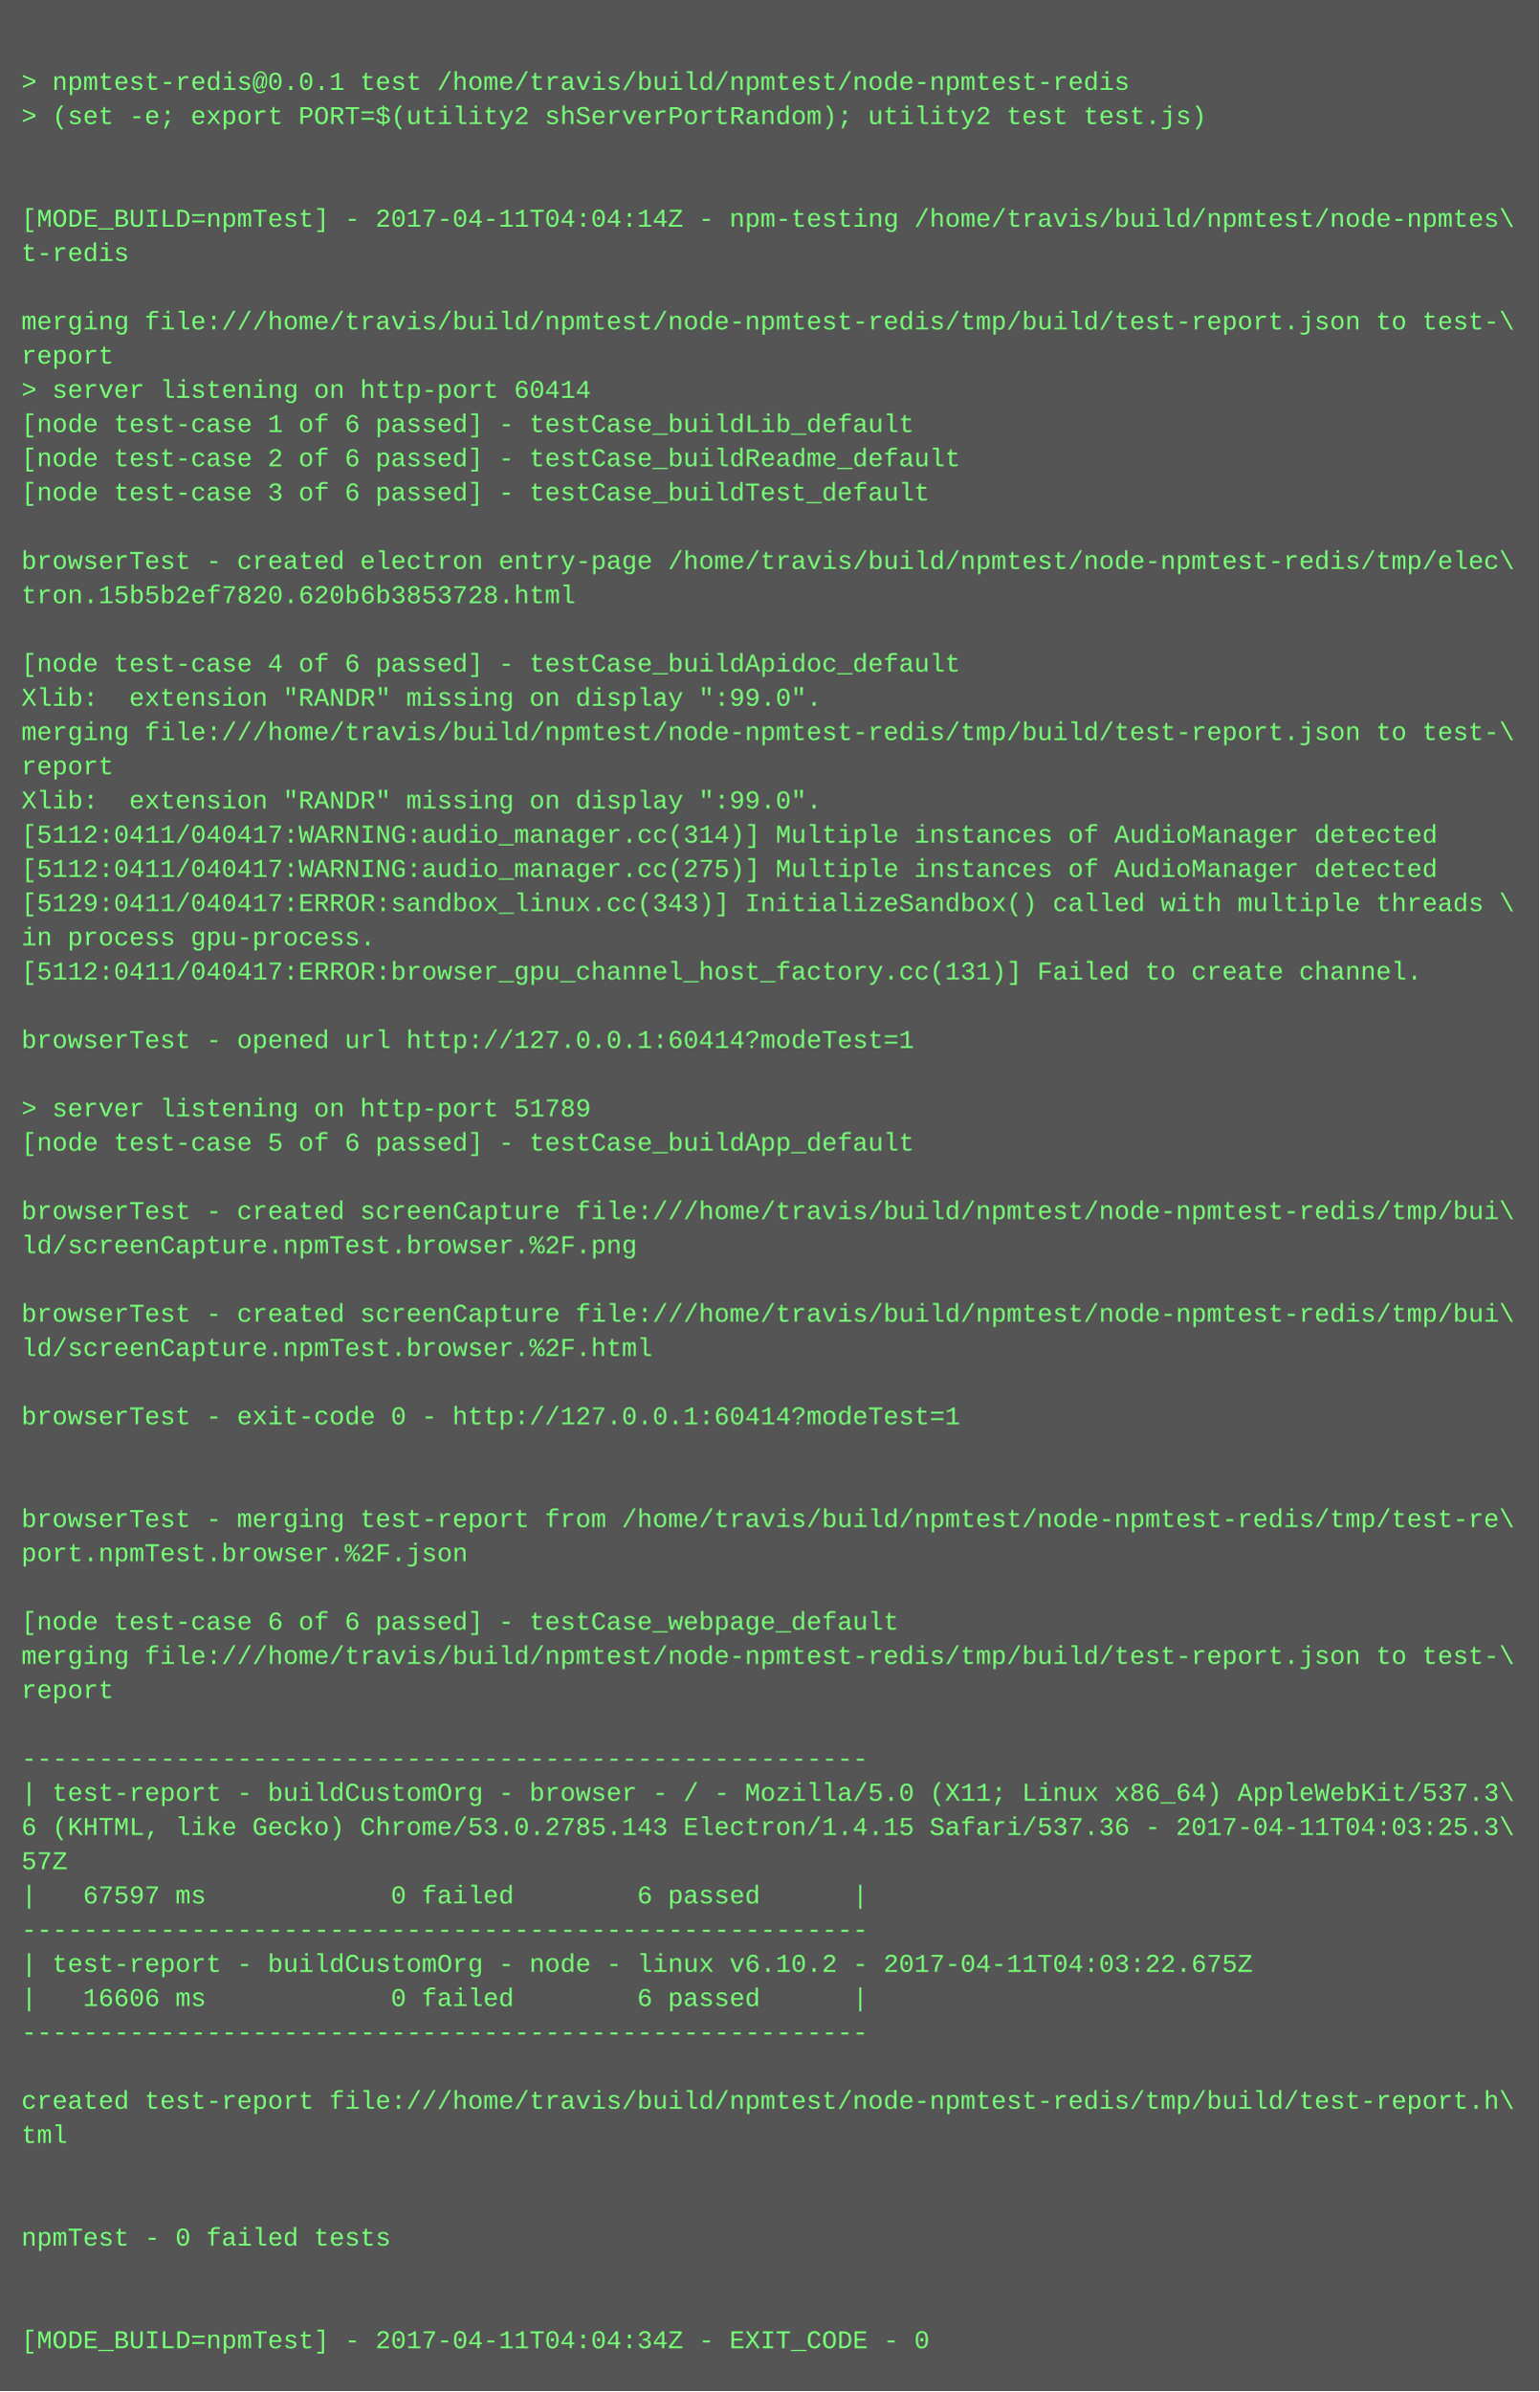
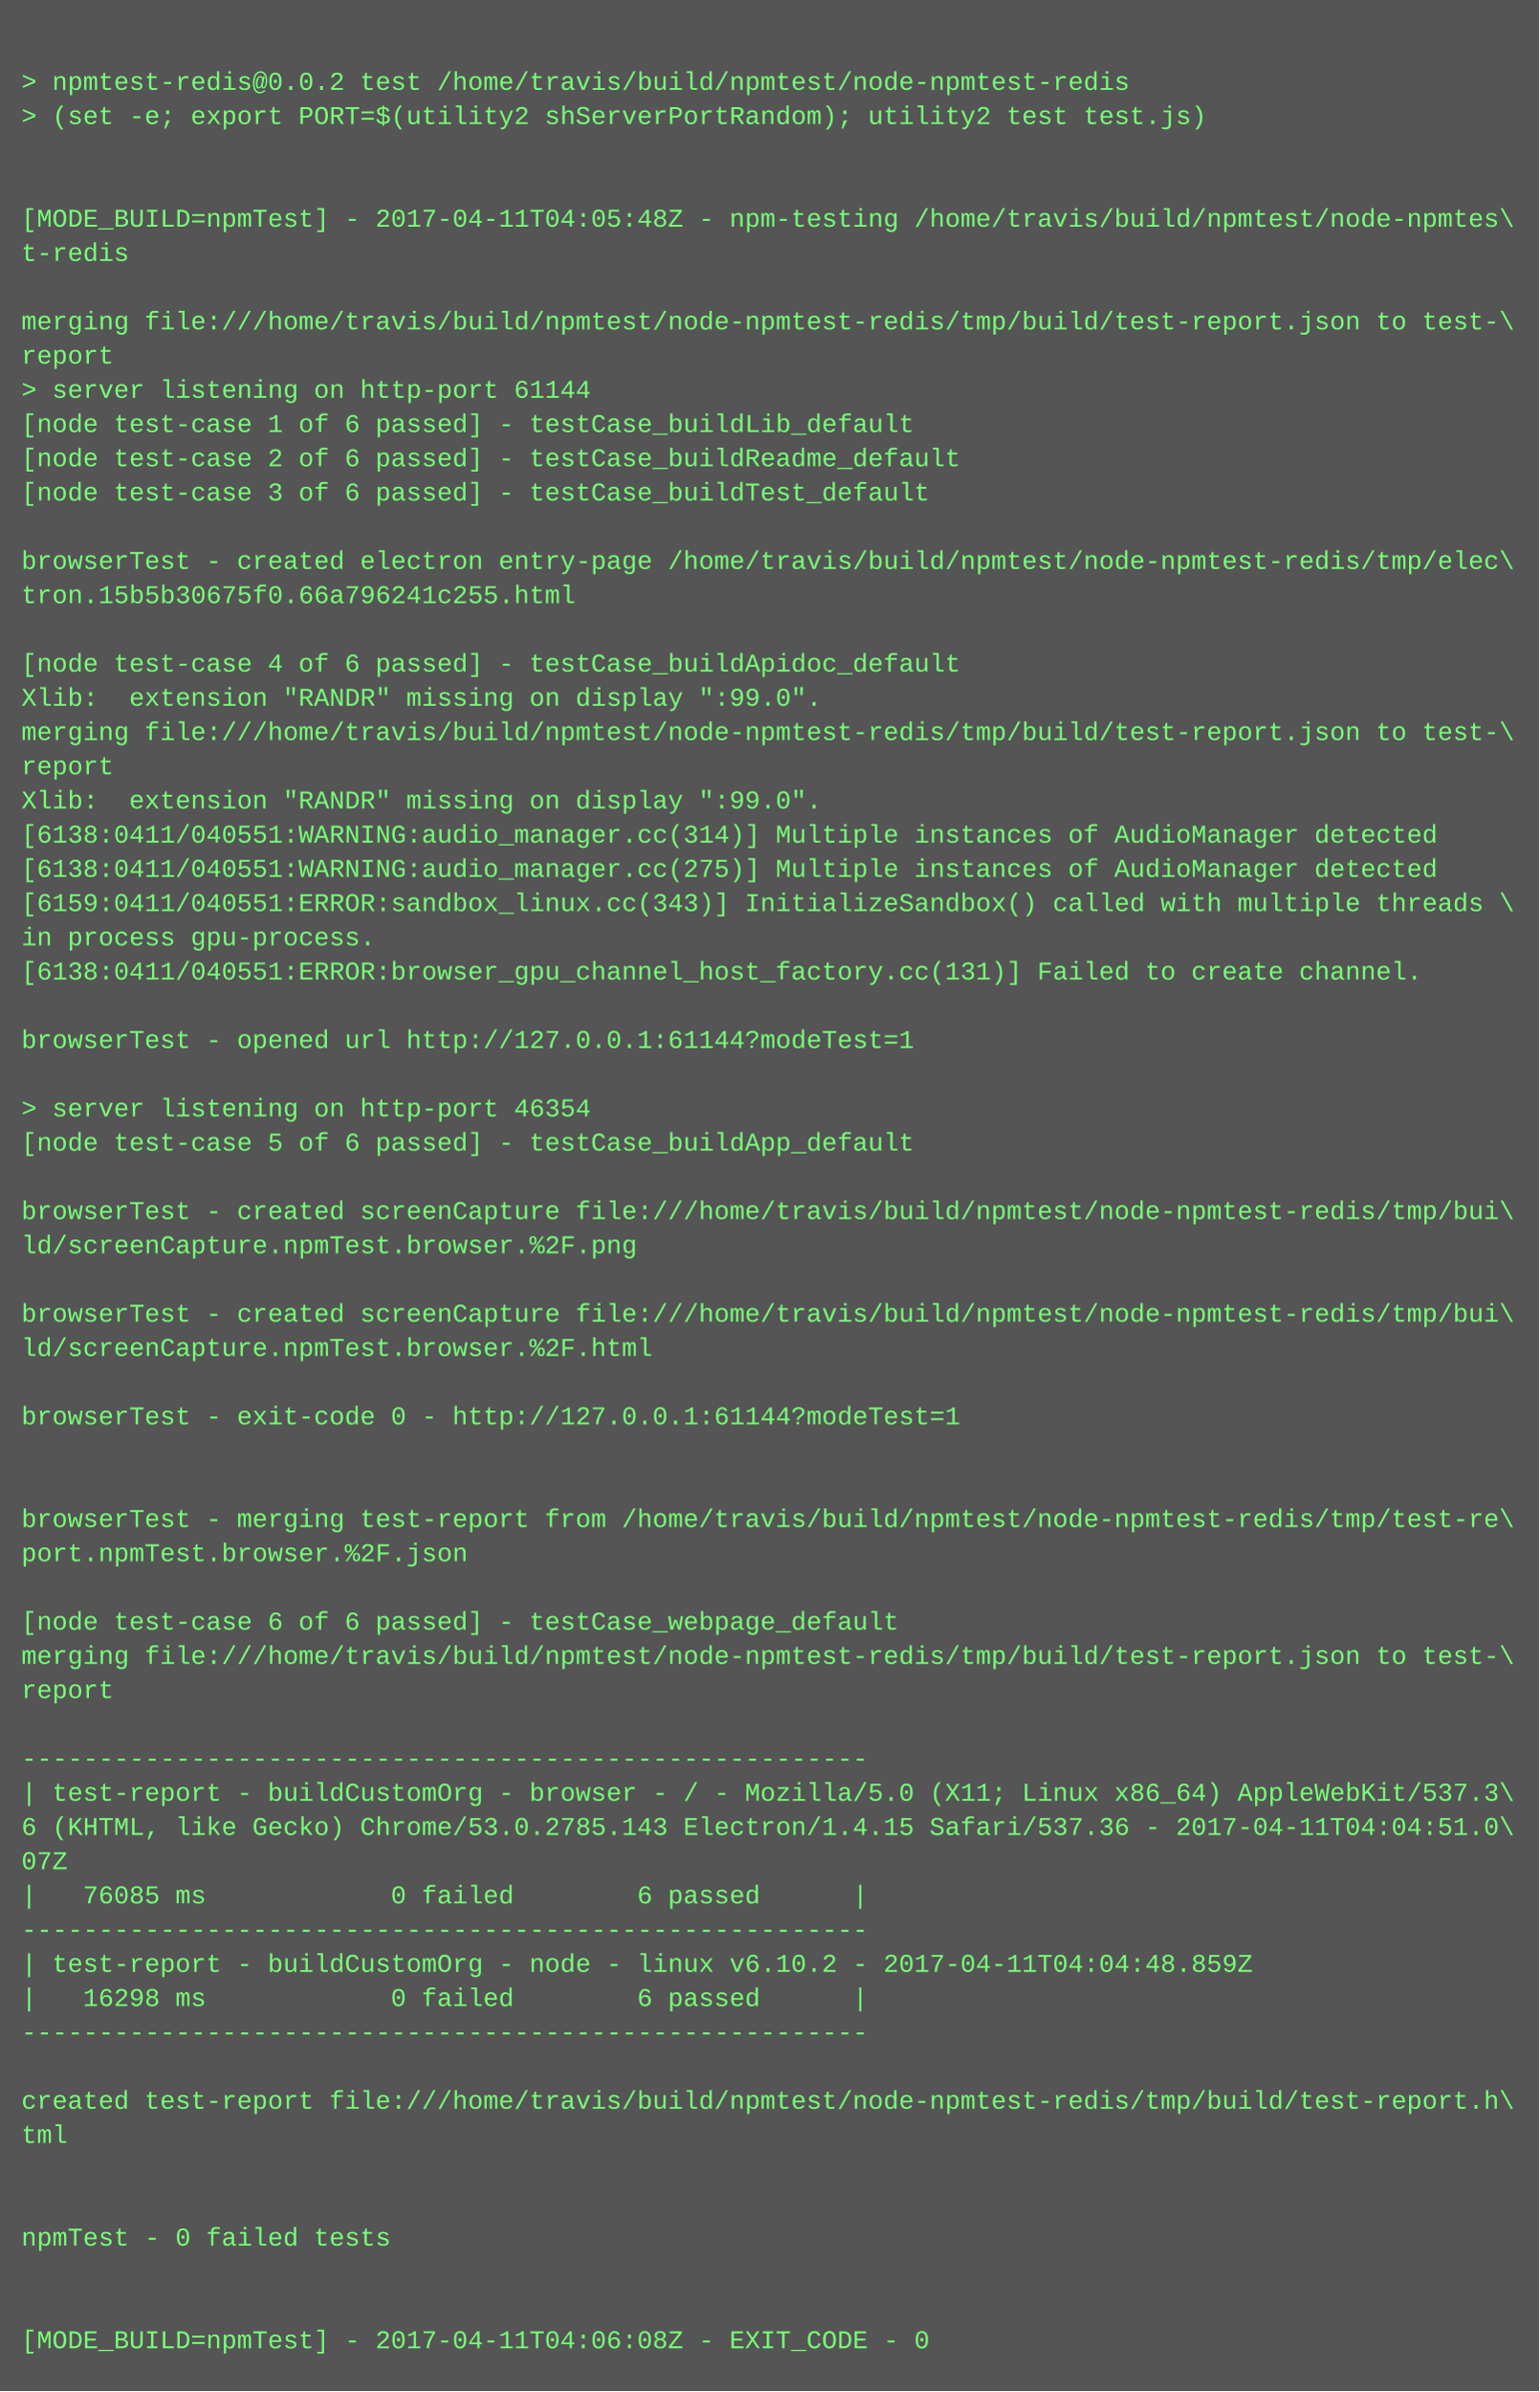
<svg xmlns="http://www.w3.org/2000/svg" height="1118" width="720">
  <rect height="1118" fill="#555" width="720" />
  <text fill="#7f7" font-family="Courier New" font-size="12" xml:space="preserve">
    <tspan x="10" y="26" />
-     <tspan x="10" y="42">&gt; npmtest-redis@0.0.1 test /home/travis/build/npmtest/node-npmtest-redis</tspan>
+     <tspan x="10" y="42">&gt; npmtest-redis@0.0.2 test /home/travis/build/npmtest/node-npmtest-redis</tspan>
    <tspan x="10" y="58">&gt; (set -e; export PORT=$(utility2 shServerPortRandom); utility2 test test.js)</tspan>
    <tspan x="10" y="74" />
    <tspan x="10" y="90" />
-     <tspan x="10" y="106">[MODE_BUILD=npmTest] - 2017-04-11T04:04:14Z - npm-testing /home/travis/build/npmtest/node-npmtes\</tspan>
+     <tspan x="10" y="106">[MODE_BUILD=npmTest] - 2017-04-11T04:05:48Z - npm-testing /home/travis/build/npmtest/node-npmtes\</tspan>
    <tspan x="10" y="122">t-redis</tspan>
    <tspan x="10" y="138" />
    <tspan x="10" y="154">merging file:///home/travis/build/npmtest/node-npmtest-redis/tmp/build/test-report.json to test-\</tspan>
    <tspan x="10" y="170">report</tspan>
-     <tspan x="10" y="186">&gt; server listening on http-port 60414</tspan>
+     <tspan x="10" y="186">&gt; server listening on http-port 61144</tspan>
    <tspan x="10" y="202">[node test-case 1 of 6 passed] - testCase_buildLib_default</tspan>
    <tspan x="10" y="218">[node test-case 2 of 6 passed] - testCase_buildReadme_default</tspan>
    <tspan x="10" y="234">[node test-case 3 of 6 passed] - testCase_buildTest_default</tspan>
    <tspan x="10" y="250" />
    <tspan x="10" y="266">browserTest - created electron entry-page /home/travis/build/npmtest/node-npmtest-redis/tmp/elec\</tspan>
-     <tspan x="10" y="282">tron.15b5b2ef7820.620b6b3853728.html</tspan>
+     <tspan x="10" y="282">tron.15b5b30675f0.66a796241c255.html</tspan>
    <tspan x="10" y="298" />
    <tspan x="10" y="314">[node test-case 4 of 6 passed] - testCase_buildApidoc_default</tspan>
    <tspan x="10" y="330">Xlib:  extension "RANDR" missing on display ":99.0".</tspan>
    <tspan x="10" y="346">merging file:///home/travis/build/npmtest/node-npmtest-redis/tmp/build/test-report.json to test-\</tspan>
    <tspan x="10" y="362">report</tspan>
    <tspan x="10" y="378">Xlib:  extension "RANDR" missing on display ":99.0".</tspan>
-     <tspan x="10" y="394">[5112:0411/040417:WARNING:audio_manager.cc(314)] Multiple instances of AudioManager detected</tspan>
-     <tspan x="10" y="410">[5112:0411/040417:WARNING:audio_manager.cc(275)] Multiple instances of AudioManager detected</tspan>
-     <tspan x="10" y="426">[5129:0411/040417:ERROR:sandbox_linux.cc(343)] InitializeSandbox() called with multiple threads \</tspan>
+     <tspan x="10" y="394">[6138:0411/040551:WARNING:audio_manager.cc(314)] Multiple instances of AudioManager detected</tspan>
+     <tspan x="10" y="410">[6138:0411/040551:WARNING:audio_manager.cc(275)] Multiple instances of AudioManager detected</tspan>
+     <tspan x="10" y="426">[6159:0411/040551:ERROR:sandbox_linux.cc(343)] InitializeSandbox() called with multiple threads \</tspan>
    <tspan x="10" y="442">in process gpu-process. </tspan>
-     <tspan x="10" y="458">[5112:0411/040417:ERROR:browser_gpu_channel_host_factory.cc(131)] Failed to create channel.</tspan>
+     <tspan x="10" y="458">[6138:0411/040551:ERROR:browser_gpu_channel_host_factory.cc(131)] Failed to create channel.</tspan>
    <tspan x="10" y="474" />
-     <tspan x="10" y="490">browserTest - opened url http://127.0.0.1:60414?modeTest=1</tspan>
+     <tspan x="10" y="490">browserTest - opened url http://127.0.0.1:61144?modeTest=1</tspan>
    <tspan x="10" y="506" />
-     <tspan x="10" y="522">&gt; server listening on http-port 51789</tspan>
+     <tspan x="10" y="522">&gt; server listening on http-port 46354</tspan>
    <tspan x="10" y="538">[node test-case 5 of 6 passed] - testCase_buildApp_default</tspan>
    <tspan x="10" y="554" />
    <tspan x="10" y="570">browserTest - created screenCapture file:///home/travis/build/npmtest/node-npmtest-redis/tmp/bui\</tspan>
    <tspan x="10" y="586">ld/screenCapture.npmTest.browser.%2F.png</tspan>
    <tspan x="10" y="602" />
    <tspan x="10" y="618">browserTest - created screenCapture file:///home/travis/build/npmtest/node-npmtest-redis/tmp/bui\</tspan>
    <tspan x="10" y="634">ld/screenCapture.npmTest.browser.%2F.html</tspan>
    <tspan x="10" y="650" />
-     <tspan x="10" y="666">browserTest - exit-code 0 - http://127.0.0.1:60414?modeTest=1</tspan>
+     <tspan x="10" y="666">browserTest - exit-code 0 - http://127.0.0.1:61144?modeTest=1</tspan>
    <tspan x="10" y="682" />
    <tspan x="10" y="698" />
    <tspan x="10" y="714">browserTest - merging test-report from /home/travis/build/npmtest/node-npmtest-redis/tmp/test-re\</tspan>
    <tspan x="10" y="730">port.npmTest.browser.%2F.json</tspan>
    <tspan x="10" y="746" />
    <tspan x="10" y="762">[node test-case 6 of 6 passed] - testCase_webpage_default</tspan>
    <tspan x="10" y="778">merging file:///home/travis/build/npmtest/node-npmtest-redis/tmp/build/test-report.json to test-\</tspan>
    <tspan x="10" y="794">report</tspan>
    <tspan x="10" y="810" />
    <tspan x="10" y="826">-------------------------------------------------------</tspan>
    <tspan x="10" y="842">| test-report - buildCustomOrg - browser - / - Mozilla/5.0 (X11; Linux x86_64) AppleWebKit/537.3\</tspan>
-     <tspan x="10" y="858">6 (KHTML, like Gecko) Chrome/53.0.2785.143 Electron/1.4.15 Safari/537.36 - 2017-04-11T04:03:25.3\</tspan>
-     <tspan x="10" y="874">57Z</tspan>
-     <tspan x="10" y="890">|   67597 ms            0 failed        6 passed      |</tspan>
+     <tspan x="10" y="858">6 (KHTML, like Gecko) Chrome/53.0.2785.143 Electron/1.4.15 Safari/537.36 - 2017-04-11T04:04:51.0\</tspan>
+     <tspan x="10" y="874">07Z</tspan>
+     <tspan x="10" y="890">|   76085 ms            0 failed        6 passed      |</tspan>
    <tspan x="10" y="906">-------------------------------------------------------</tspan>
-     <tspan x="10" y="922">| test-report - buildCustomOrg - node - linux v6.10.2 - 2017-04-11T04:03:22.675Z</tspan>
-     <tspan x="10" y="938">|   16606 ms            0 failed        6 passed      |</tspan>
+     <tspan x="10" y="922">| test-report - buildCustomOrg - node - linux v6.10.2 - 2017-04-11T04:04:48.859Z</tspan>
+     <tspan x="10" y="938">|   16298 ms            0 failed        6 passed      |</tspan>
    <tspan x="10" y="954">-------------------------------------------------------</tspan>
    <tspan x="10" y="970" />
    <tspan x="10" y="986">created test-report file:///home/travis/build/npmtest/node-npmtest-redis/tmp/build/test-report.h\</tspan>
    <tspan x="10" y="1002">tml</tspan>
    <tspan x="10" y="1018" />
    <tspan x="10" y="1034" />
    <tspan x="10" y="1050">npmTest - 0 failed tests</tspan>
    <tspan x="10" y="1066" />
    <tspan x="10" y="1082" />
-     <tspan x="10" y="1098">[MODE_BUILD=npmTest] - 2017-04-11T04:04:34Z - EXIT_CODE - 0</tspan>
+     <tspan x="10" y="1098">[MODE_BUILD=npmTest] - 2017-04-11T04:06:08Z - EXIT_CODE - 0</tspan>
  </text>
</svg>
